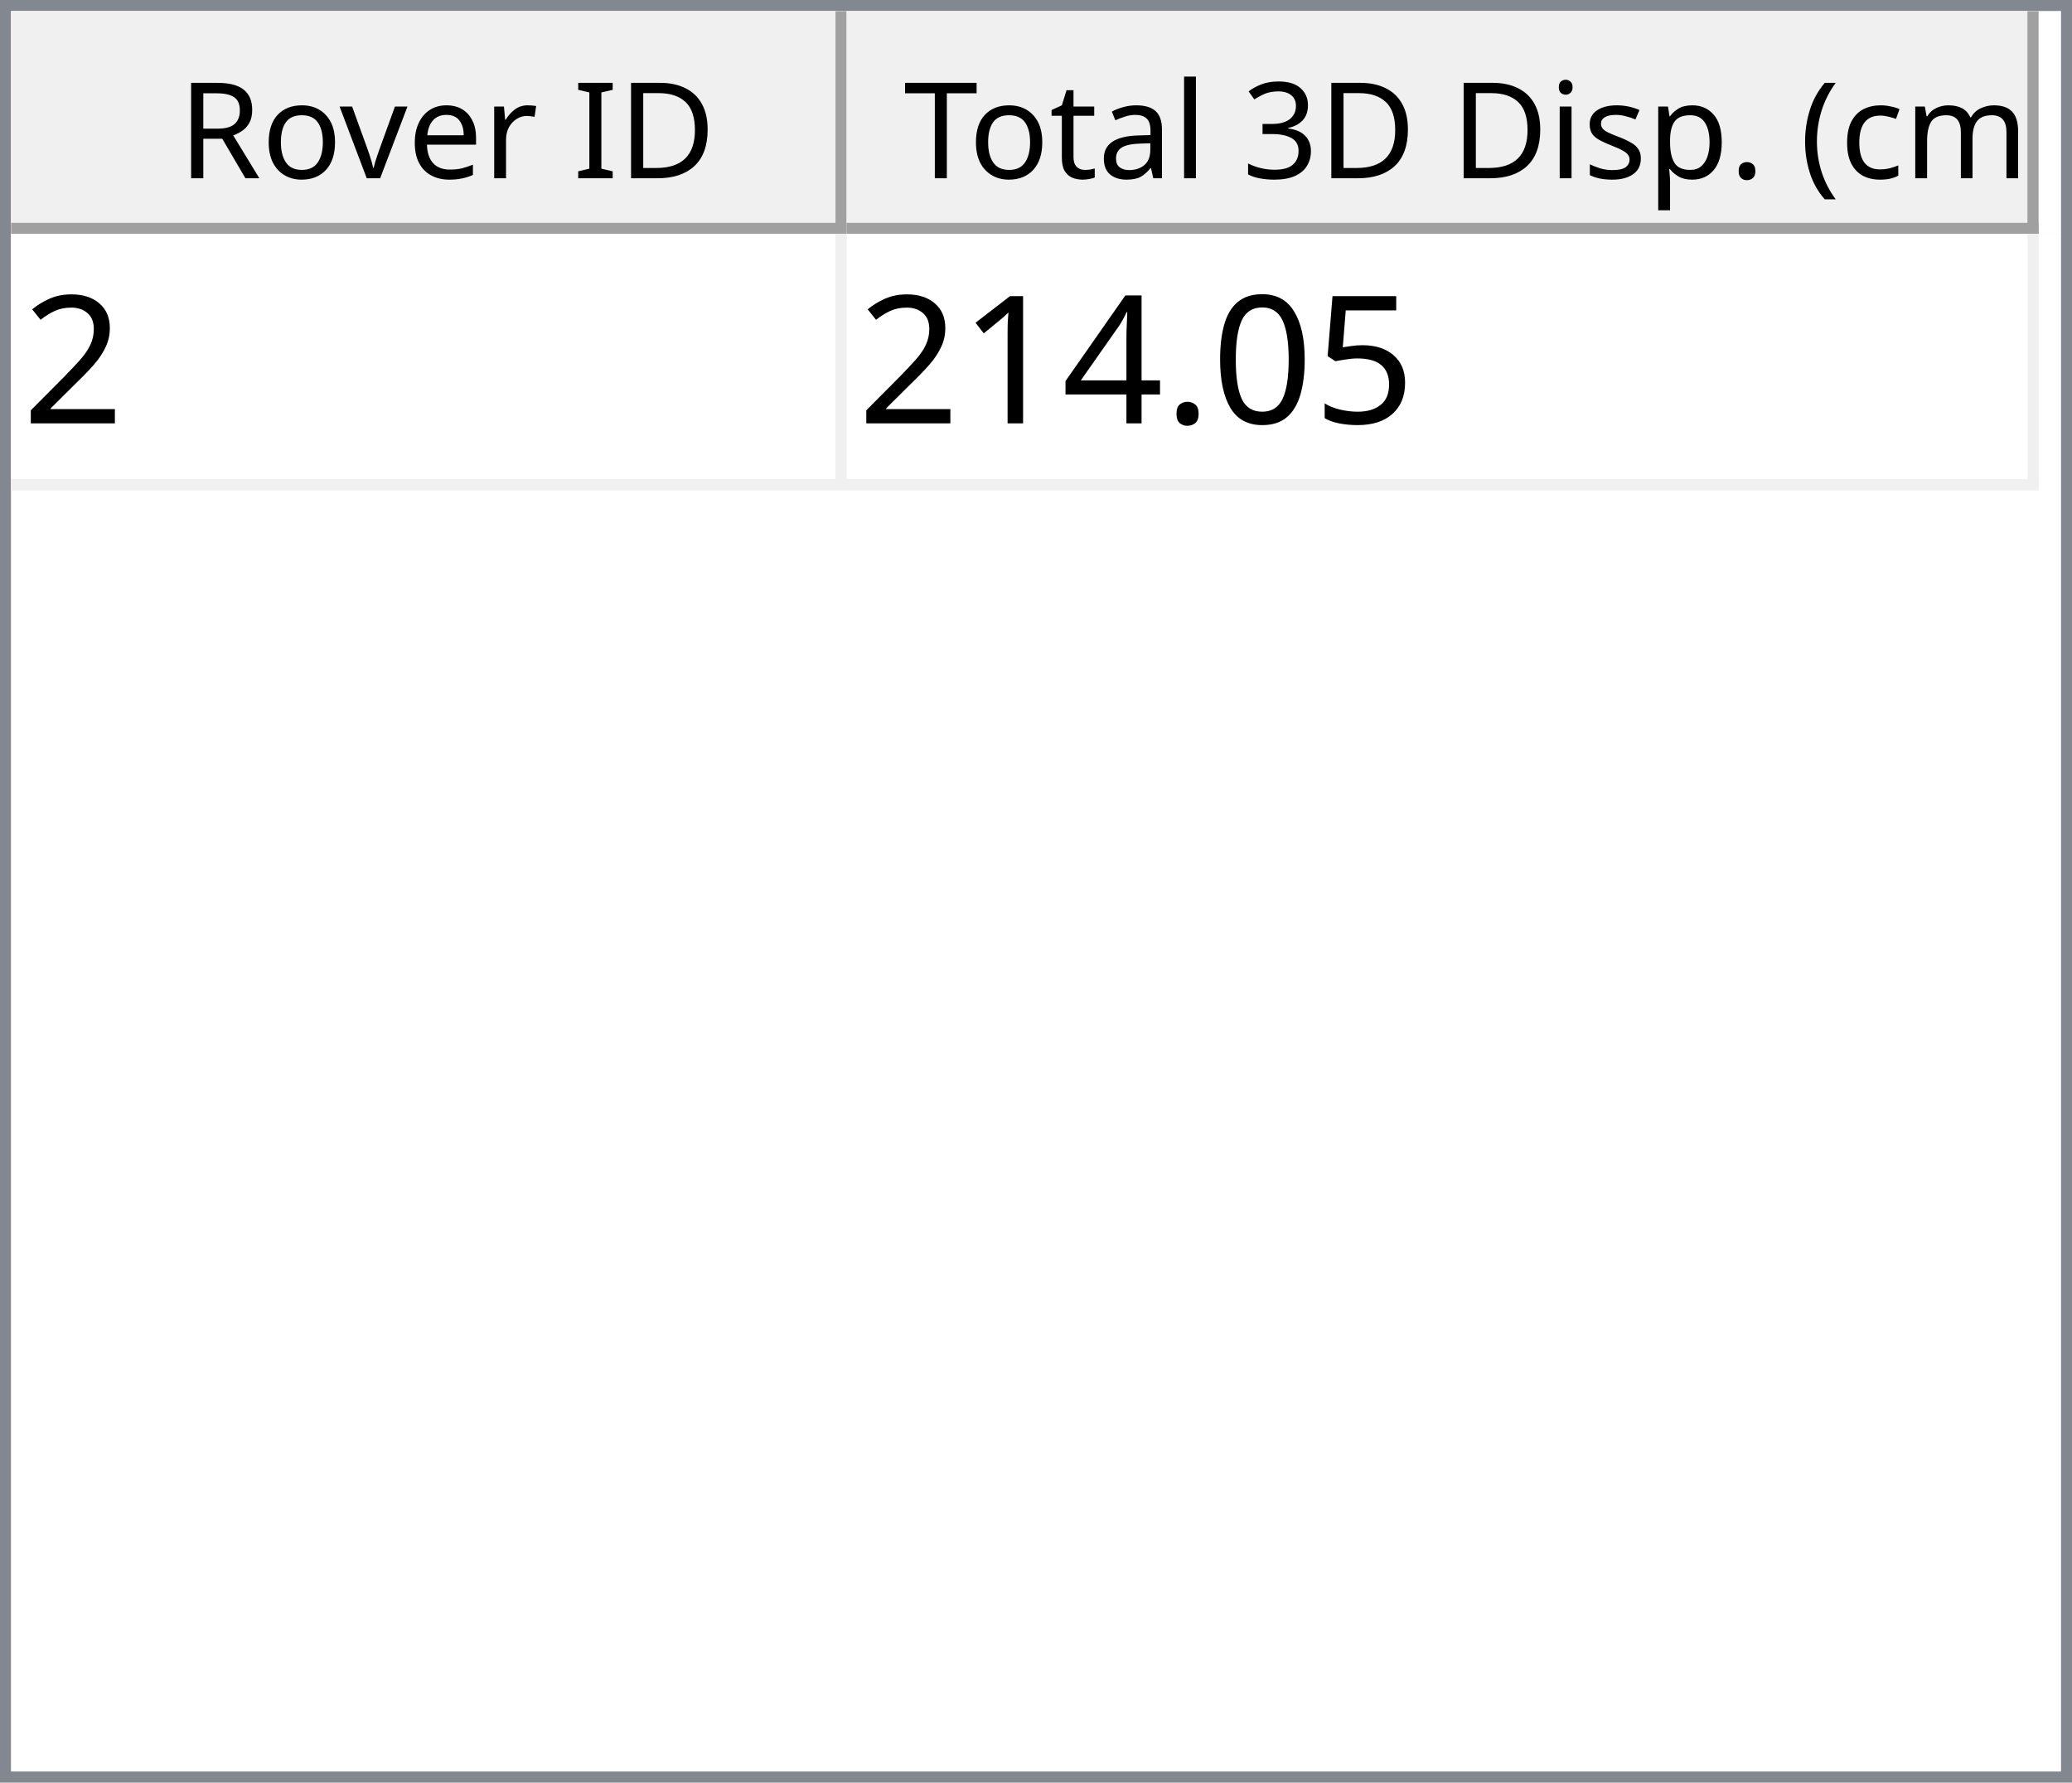
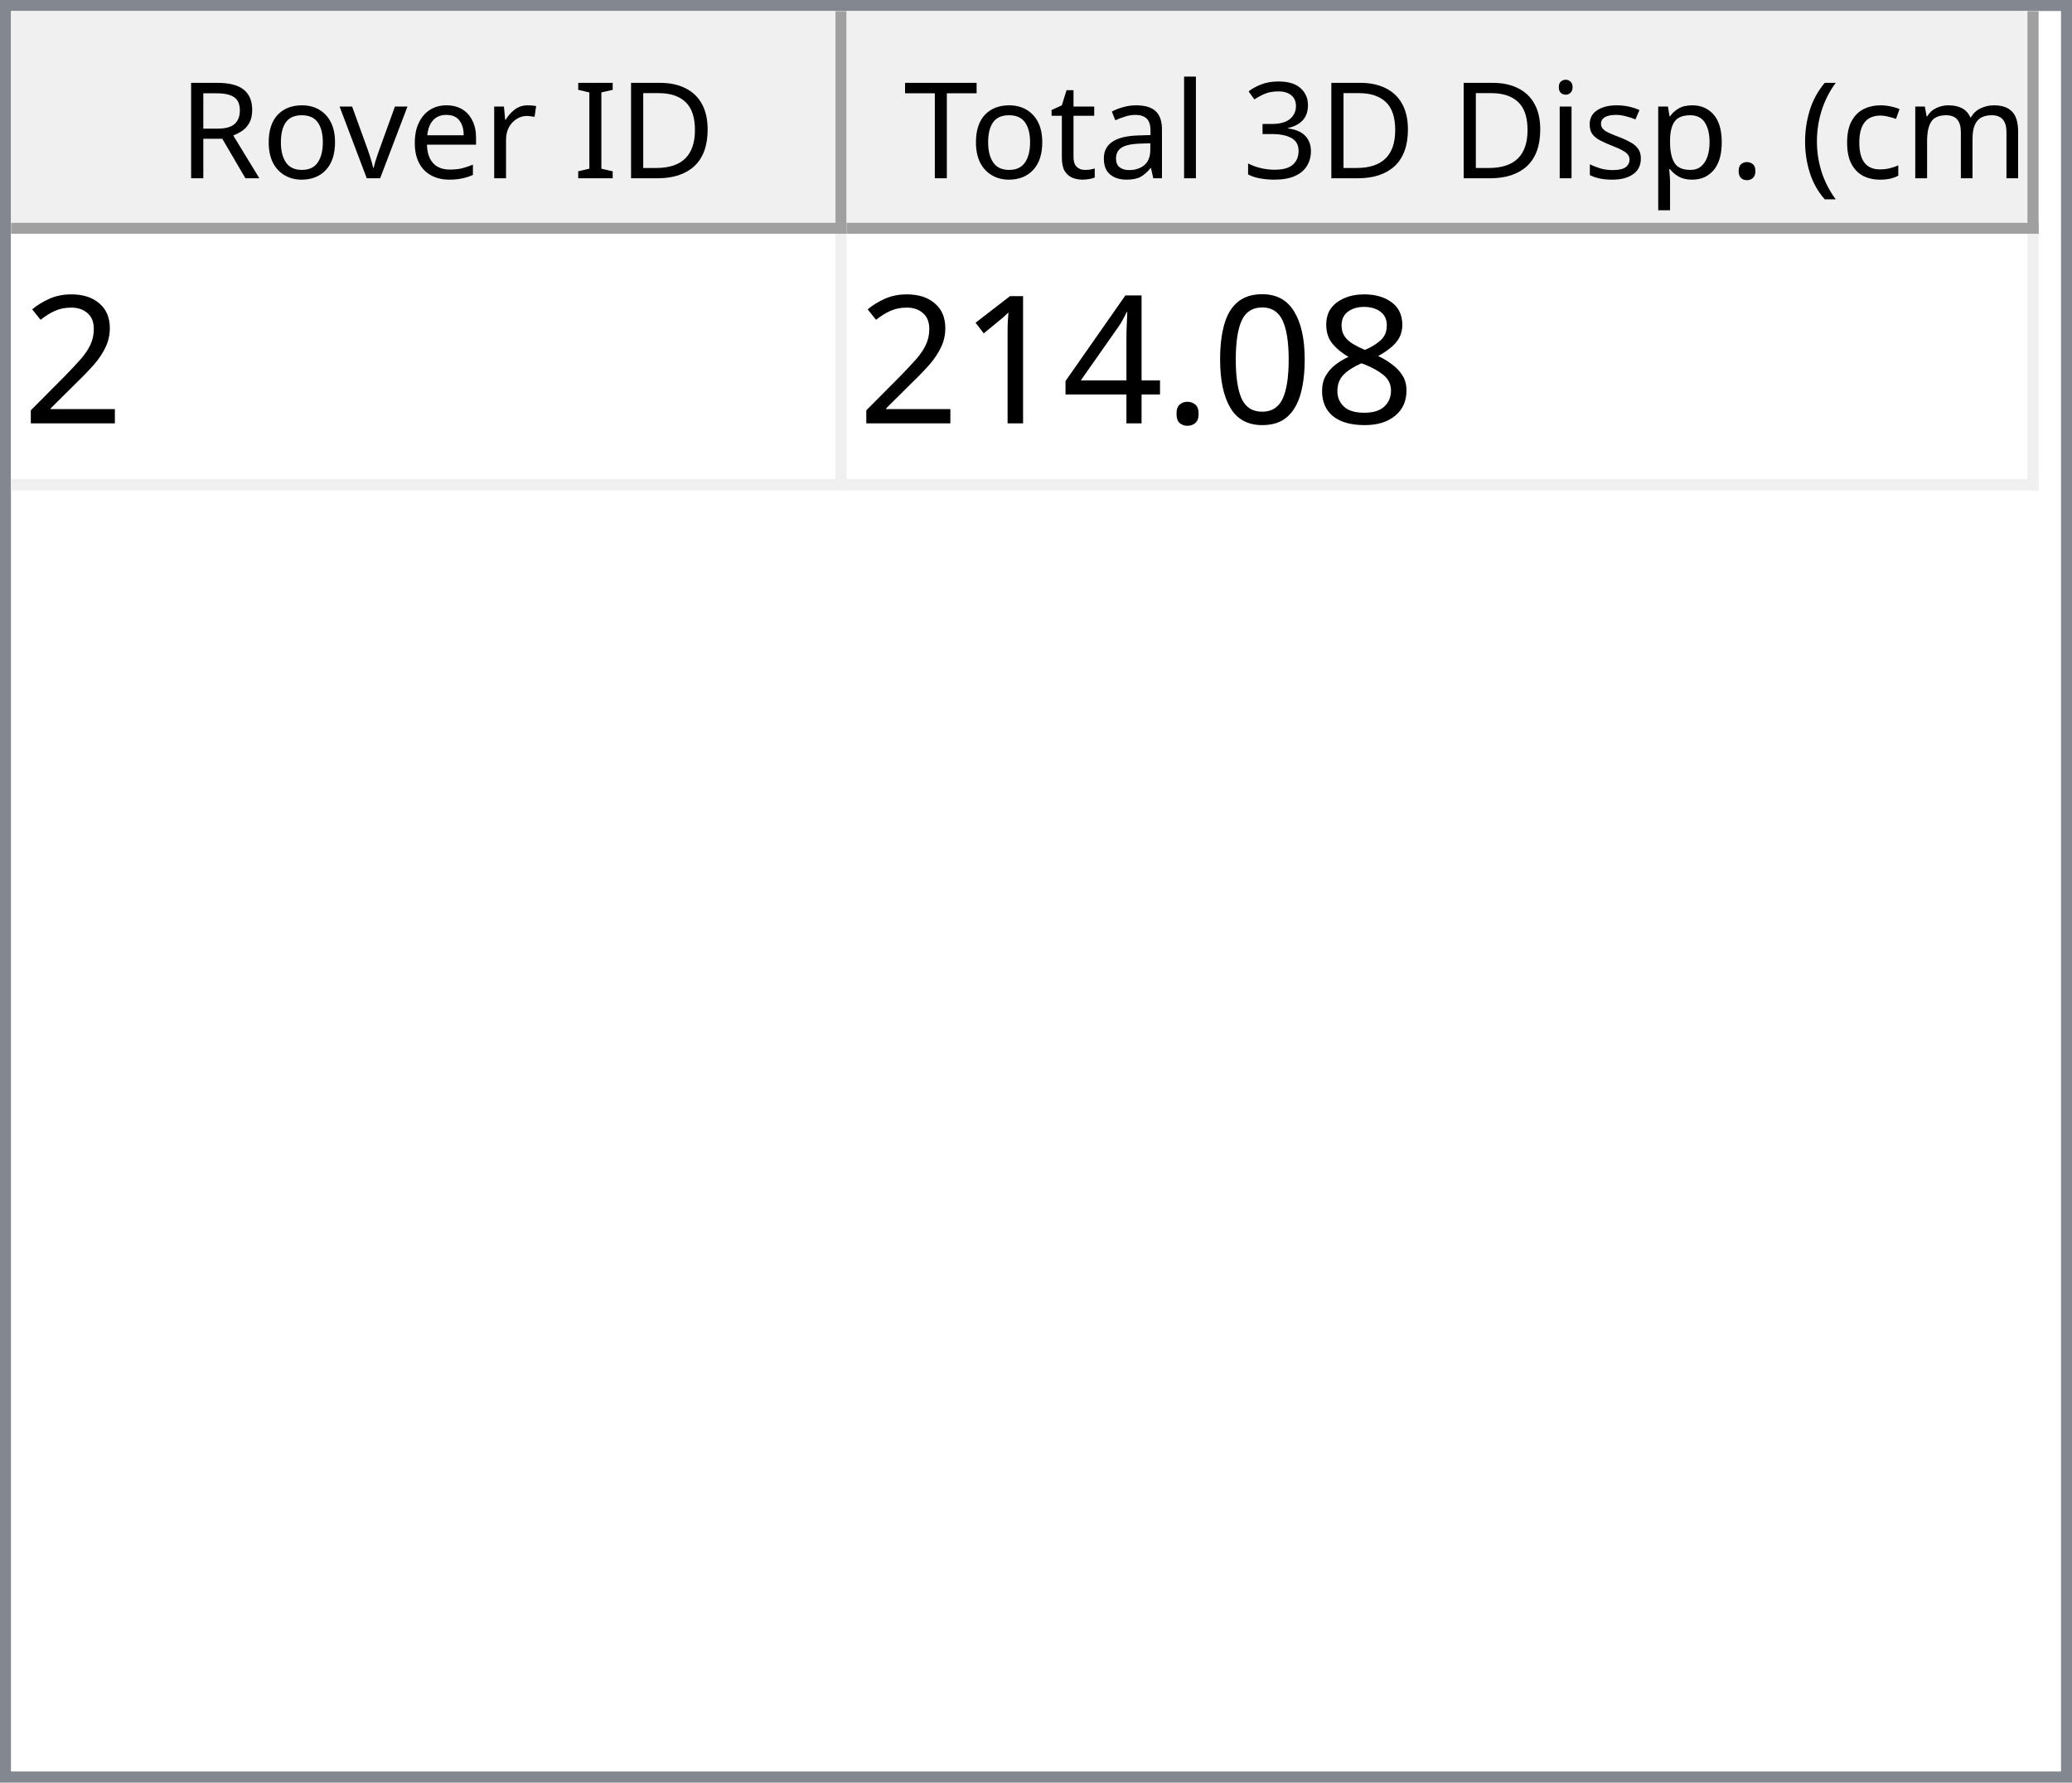
<svg xmlns="http://www.w3.org/2000/svg" style="fill-opacity:1; color-rendering:auto; color-interpolation:auto; text-rendering:auto; stroke:black; stroke-linecap:square; stroke-miterlimit:10; shape-rendering:auto; stroke-opacity:1; fill:black; stroke-dasharray:none; font-weight:normal; stroke-width:1; font-family:'Dialog'; font-style:normal; stroke-linejoin:miter; font-size:12px; stroke-dashoffset:0; image-rendering:auto;" width="186" height="160">
  <defs id="genericDefs" />
  <g>
    <defs id="defs1">
      <clipPath clipPathUnits="userSpaceOnUse" id="clipPath1">
        <path d="M0 0 L186 0 L186 160 L0 160 L0 0 Z" />
      </clipPath>
      <clipPath clipPathUnits="userSpaceOnUse" id="clipPath2">
        <path d="M0 0 L0 160 L186 160 L186 0 Z" />
      </clipPath>
      <clipPath clipPathUnits="userSpaceOnUse" id="clipPath3">
        <path d="M0 0 L0 20 L184 20 L184 0 Z" />
      </clipPath>
      <clipPath clipPathUnits="userSpaceOnUse" id="clipPath4">
        <path d="M0 0 L0 20 L75 20 L75 0 Z" />
      </clipPath>
      <clipPath clipPathUnits="userSpaceOnUse" id="clipPath5">
        <path d="M1 1 L1 19 L74 19 L74 1 Z" />
      </clipPath>
      <clipPath clipPathUnits="userSpaceOnUse" id="clipPath6">
        <path d="M0 0 L0 18 L73 18 L73 0 Z" />
      </clipPath>
      <clipPath clipPathUnits="userSpaceOnUse" id="clipPath7">
        <path d="M-0.5 -0.5 L-0.5 19.5 L74.5 19.5 L74.5 -0.5 Z" />
      </clipPath>
      <clipPath clipPathUnits="userSpaceOnUse" id="clipPath8">
        <path d="M0 0 L0 20 L107 20 L107 0 Z" />
      </clipPath>
      <clipPath clipPathUnits="userSpaceOnUse" id="clipPath9">
        <path d="M1 1 L1 19 L106 19 L106 1 Z" />
      </clipPath>
      <clipPath clipPathUnits="userSpaceOnUse" id="clipPath10">
        <path d="M0 0 L0 18 L105 18 L105 0 Z" />
      </clipPath>
      <clipPath clipPathUnits="userSpaceOnUse" id="clipPath11">
        <path d="M-0.5 -0.5 L-0.5 19.5 L106.5 19.5 L106.5 -0.5 Z" />
      </clipPath>
      <clipPath clipPathUnits="userSpaceOnUse" id="clipPath12">
        <path d="M0 0 L0 138 L184 138 L184 0 Z" />
      </clipPath>
      <clipPath clipPathUnits="userSpaceOnUse" id="clipPath13">
        <path d="M0 0 L0 23 L182 23 L182 0 Z" />
      </clipPath>
      <clipPath clipPathUnits="userSpaceOnUse" id="clipPath14">
        <path d="M-0.5 -0.5 L-0.5 22.5 L181.5 22.5 L181.5 -0.5 Z" />
      </clipPath>
      <clipPath clipPathUnits="userSpaceOnUse" id="clipPath15">
        <path d="M0 0 L0 22 L74 22 L74 0 Z" />
      </clipPath>
      <clipPath clipPathUnits="userSpaceOnUse" id="clipPath16">
        <path d="M0 0 L0 22 L106 22 L106 0 Z" />
      </clipPath>
      <font horiz-adv-x="64.551" id="font1">
        <font-face ascent="107.91" descent="25.098" units-per-em="100" style="font-style:normal; font-family:Segoe UI; font-weight:normal;" />
        <missing-glyph horiz-adv-x="64.551" d="M8.109 0 L8.109 68.266 L56.453 68.266 L56.453 0 L8.109 0 ZM15.328 7.234 L49.219 7.234 L49.219 61.031 L15.328 61.031 L15.328 7.234 Z" />
        <glyph unicode="D" horiz-adv-x="70.117" d="M9.188 0 L9.188 70.016 L28.516 70.016 Q65.531 70.016 65.531 35.891 Q65.531 19.672 55.25 9.836 Q44.969 0 27.734 0 L9.188 0 ZM17.391 62.594 L17.391 7.422 L27.828 7.422 Q41.609 7.422 49.273 14.797 Q56.938 22.172 56.938 35.688 Q56.938 62.594 28.328 62.594 L17.391 62.594 Z" />
        <glyph unicode="I" horiz-adv-x="26.611" d="M17.391 0 L9.188 0 L9.188 70.016 L17.391 70.016 L17.391 0 Z" />
        <glyph unicode=" " horiz-adv-x="27.393" d="" />
        <glyph unicode="r" horiz-adv-x="34.766" d="M34.188 41.891 Q32.078 43.5 28.125 43.5 Q23 43.5 19.555 38.672 Q16.109 33.844 16.109 25.484 L16.109 0 L8.109 0 L8.109 50 L16.109 50 L16.109 39.703 L16.312 39.703 Q18.016 44.969 21.531 47.922 Q25.047 50.875 29.391 50.875 Q32.516 50.875 34.188 50.203 L34.188 41.891 Z" />
        <glyph unicode="e" horiz-adv-x="52.295" d="M48.297 23 L12.984 23 Q13.188 14.656 17.484 10.109 Q21.781 5.562 29.297 5.562 Q37.75 5.562 44.828 11.141 L44.828 3.609 Q38.234 -1.172 27.391 -1.172 Q16.797 -1.172 10.742 5.641 Q4.688 12.453 4.688 24.812 Q4.688 36.469 11.305 43.82 Q17.922 51.172 27.734 51.172 Q37.547 51.172 42.922 44.828 Q48.297 38.484 48.297 27.203 L48.297 23 ZM40.094 29.781 Q40.047 36.719 36.75 40.578 Q33.453 44.438 27.594 44.438 Q21.922 44.438 17.969 40.383 Q14.016 36.328 13.094 29.781 L40.094 29.781 Z" />
        <glyph unicode="v" horiz-adv-x="47.9" d="M47.406 50 L27.484 0 L19.625 0 L0.688 50 L9.469 50 L22.172 13.672 Q23.578 9.672 23.922 6.688 L24.125 6.688 Q24.609 10.453 25.688 13.484 L38.969 50 L47.406 50 Z" />
        <glyph unicode="o" horiz-adv-x="58.594" d="M29 -1.172 Q17.922 -1.172 11.305 5.836 Q4.688 12.844 4.688 24.422 Q4.688 37.016 11.57 44.094 Q18.453 51.172 30.172 51.172 Q41.359 51.172 47.633 44.289 Q53.906 37.406 53.906 25.203 Q53.906 13.234 47.141 6.031 Q40.375 -1.172 29 -1.172 ZM29.594 44.438 Q21.875 44.438 17.383 39.188 Q12.891 33.938 12.891 24.703 Q12.891 15.828 17.43 10.695 Q21.969 5.562 29.594 5.562 Q37.359 5.562 41.531 10.594 Q45.703 15.625 45.703 24.906 Q45.703 34.281 41.531 39.359 Q37.359 44.438 29.594 44.438 Z" />
        <glyph unicode="R" horiz-adv-x="59.814" d="M59.375 0 L49.609 0 L37.891 19.625 Q36.281 22.359 34.766 24.289 Q33.25 26.219 31.664 27.438 Q30.078 28.656 28.25 29.219 Q26.422 29.781 24.125 29.781 L17.391 29.781 L17.391 0 L9.188 0 L9.188 70.016 L30.078 70.016 Q34.672 70.016 38.555 68.867 Q42.438 67.719 45.289 65.375 Q48.141 63.031 49.758 59.547 Q51.375 56.062 51.375 51.375 Q51.375 47.703 50.273 44.656 Q49.172 41.609 47.148 39.211 Q45.125 36.812 42.266 35.133 Q39.406 33.453 35.844 32.516 L35.844 32.328 Q37.594 31.547 38.891 30.547 Q40.188 29.547 41.359 28.18 Q42.531 26.812 43.68 25.078 Q44.828 23.344 46.234 21.047 L59.375 0 ZM17.391 62.594 L17.391 37.203 L28.516 37.203 Q31.594 37.203 34.203 38.133 Q36.812 39.062 38.719 40.797 Q40.625 42.531 41.703 45.047 Q42.781 47.562 42.781 50.688 Q42.781 56.297 39.141 59.445 Q35.5 62.594 28.609 62.594 L17.391 62.594 Z" />
        <glyph unicode=")" horiz-adv-x="30.176" d="M8.297 -15.922 L1.172 -15.922 Q16.406 2.344 16.406 26.812 Q16.406 51.469 1.078 70.016 L8.297 70.016 Q23.531 52.156 23.531 26.703 Q23.531 1.375 8.297 -15.922 Z" />
        <glyph unicode="m" horiz-adv-x="86.133" d="M79.109 0 L71.094 0 L71.094 28.719 Q71.094 37.016 68.531 40.727 Q65.969 44.438 59.906 44.438 Q54.781 44.438 51.195 39.75 Q47.609 35.062 47.609 28.516 L47.609 0 L39.594 0 L39.594 29.688 Q39.594 44.438 28.219 44.438 Q22.953 44.438 19.531 40.016 Q16.109 35.594 16.109 28.516 L16.109 0 L8.109 0 L8.109 50 L16.109 50 L16.109 42.094 L16.312 42.094 Q21.625 51.172 31.844 51.172 Q36.969 51.172 40.773 48.312 Q44.578 45.453 46 40.828 Q51.562 51.172 62.594 51.172 Q79.109 51.172 79.109 30.812 L79.109 0 Z" />
        <glyph unicode="c" horiz-adv-x="46.191" d="M42.188 2.297 Q36.422 -1.172 28.516 -1.172 Q17.828 -1.172 11.258 5.789 Q4.688 12.75 4.688 23.828 Q4.688 36.188 11.766 43.68 Q18.844 51.172 30.672 51.172 Q37.25 51.172 42.281 48.734 L42.281 40.531 Q36.719 44.438 30.375 44.438 Q22.703 44.438 17.797 38.945 Q12.891 33.453 12.891 24.516 Q12.891 15.719 17.508 10.641 Q22.125 5.562 29.891 5.562 Q36.422 5.562 42.188 9.906 L42.188 2.297 Z" />
        <glyph unicode="(" horiz-adv-x="30.176" d="M29.109 -15.922 L21.969 -15.922 Q6.844 1.375 6.844 26.703 Q6.844 52.156 21.969 70.016 L29.203 70.016 Q13.875 51.469 13.875 26.812 Q13.875 2.344 29.109 -15.922 Z" />
        <glyph unicode="." horiz-adv-x="21.68" d="M10.891 -1.078 Q8.641 -1.078 7.055 0.539 Q5.469 2.156 5.469 4.391 Q5.469 6.641 7.055 8.273 Q8.641 9.906 10.891 9.906 Q13.188 9.906 14.797 8.273 Q16.406 6.641 16.406 4.391 Q16.406 2.156 14.797 0.539 Q13.188 -1.078 10.891 -1.078 Z" />
        <glyph unicode="p" horiz-adv-x="58.789" d="M16.312 7.234 L16.109 7.234 L16.109 -23 L8.109 -23 L8.109 50 L16.109 50 L16.109 41.219 L16.312 41.219 Q22.219 51.172 33.594 51.172 Q43.266 51.172 48.688 44.461 Q54.109 37.75 54.109 26.469 Q54.109 13.922 48 6.375 Q41.891 -1.172 31.297 -1.172 Q21.578 -1.172 16.312 7.234 ZM16.109 27.391 L16.109 20.406 Q16.109 14.203 20.141 9.883 Q24.172 5.562 30.375 5.562 Q37.641 5.562 41.773 11.133 Q45.906 16.703 45.906 26.609 Q45.906 34.969 42.047 39.703 Q38.188 44.438 31.594 44.438 Q24.609 44.438 20.359 39.578 Q16.109 34.719 16.109 27.391 Z" />
        <glyph unicode="s" horiz-adv-x="42.432" d="M5.078 1.812 L5.078 10.406 Q11.625 5.562 19.484 5.562 Q30.031 5.562 30.031 12.594 Q30.031 14.594 29.125 15.992 Q28.219 17.391 26.68 18.461 Q25.141 19.531 23.07 20.383 Q21 21.234 18.609 22.172 Q15.281 23.484 12.766 24.828 Q10.25 26.172 8.57 27.859 Q6.891 29.547 6.031 31.695 Q5.172 33.844 5.172 36.719 Q5.172 40.234 6.789 42.945 Q8.406 45.656 11.086 47.484 Q13.766 49.312 17.211 50.242 Q20.656 51.172 24.312 51.172 Q30.812 51.172 35.938 48.922 L35.938 40.828 Q30.422 44.438 23.25 44.438 Q21 44.438 19.195 43.922 Q17.391 43.406 16.094 42.477 Q14.797 41.547 14.086 40.258 Q13.375 38.969 13.375 37.406 Q13.375 35.453 14.086 34.133 Q14.797 32.812 16.164 31.789 Q17.531 30.766 19.484 29.938 Q21.438 29.109 23.922 28.125 Q27.25 26.859 29.883 25.516 Q32.516 24.172 34.375 22.484 Q36.234 20.797 37.234 18.602 Q38.234 16.406 38.234 13.375 Q38.234 9.672 36.602 6.938 Q34.969 4.203 32.234 2.398 Q29.5 0.594 25.93 -0.289 Q22.359 -1.172 18.453 -1.172 Q10.75 -1.172 5.078 1.812 Z" />
        <glyph unicode="i" horiz-adv-x="24.219" d="M12.203 62.703 Q10.062 62.703 8.547 64.164 Q7.031 65.625 7.031 67.875 Q7.031 70.125 8.547 71.609 Q10.062 73.094 12.203 73.094 Q14.406 73.094 15.945 71.609 Q17.484 70.125 17.484 67.875 Q17.484 65.719 15.945 64.211 Q14.406 62.703 12.203 62.703 ZM16.109 0 L8.109 0 L8.109 50 L16.109 50 L16.109 0 Z" />
        <glyph unicode="3" horiz-adv-x="53.906" d="M46.531 19.828 Q46.531 15.094 44.75 11.211 Q42.969 7.328 39.719 4.57 Q36.469 1.812 31.93 0.297 Q27.391 -1.219 21.922 -1.219 Q11.922 -1.219 6 2.594 L6 11.188 Q13.094 5.609 22.219 5.609 Q25.875 5.609 28.828 6.539 Q31.781 7.469 33.906 9.227 Q36.031 10.984 37.18 13.477 Q38.328 15.969 38.328 19.094 Q38.328 32.812 18.797 32.812 L12.984 32.812 L12.984 39.594 L18.5 39.594 Q35.797 39.594 35.797 52.484 Q35.797 64.406 22.609 64.406 Q15.188 64.406 8.688 59.422 L8.688 67.188 Q15.375 71.188 24.609 71.188 Q29 71.188 32.57 69.969 Q36.141 68.75 38.68 66.555 Q41.219 64.359 42.609 61.281 Q44 58.203 44 54.5 Q44 40.672 30.031 36.719 L30.031 36.531 Q33.594 36.141 36.625 34.797 Q39.656 33.453 41.852 31.305 Q44.047 29.156 45.289 26.25 Q46.531 23.344 46.531 19.828 Z" />
        <glyph unicode="l" horiz-adv-x="24.219" d="M16.109 0 L8.109 0 L8.109 74.031 L16.109 74.031 L16.109 0 Z" />
        <glyph unicode="a" horiz-adv-x="50.879" d="M43.891 0 L35.891 0 L35.891 7.812 L35.688 7.812 Q30.469 -1.172 20.312 -1.172 Q12.844 -1.172 8.617 2.781 Q4.391 6.734 4.391 13.281 Q4.391 27.297 20.906 29.594 L35.891 31.688 Q35.891 44.438 25.594 44.438 Q16.547 44.438 9.281 38.281 L9.281 46.484 Q16.656 51.172 26.266 51.172 Q43.891 51.172 43.891 32.516 L43.891 0 ZM35.891 25.297 L23.828 23.641 Q18.266 22.859 15.43 20.875 Q12.594 18.891 12.594 13.875 Q12.594 10.203 15.211 7.883 Q17.828 5.562 22.172 5.562 Q28.125 5.562 32.008 9.742 Q35.891 13.922 35.891 20.312 L35.891 25.297 Z" />
        <glyph unicode="t" horiz-adv-x="33.887" d="M31.297 0.484 Q28.469 -1.078 23.828 -1.078 Q10.688 -1.078 10.688 13.578 L10.688 43.172 L2.094 43.172 L2.094 50 L10.688 50 L10.688 62.203 L18.703 64.797 L18.703 50 L31.297 50 L31.297 43.172 L18.703 43.172 L18.703 14.984 Q18.703 9.969 20.414 7.82 Q22.125 5.672 26.078 5.672 Q29.109 5.672 31.297 7.328 L31.297 0.484 Z" />
        <glyph unicode="T" horiz-adv-x="52.393" d="M50.594 62.594 L30.375 62.594 L30.375 0 L22.172 0 L22.172 62.594 L2 62.594 L2 70.016 L50.594 70.016 L50.594 62.594 Z" />
      </font>
      <font horiz-adv-x="75.0" id="font2">
        <font-face ascent="100.537" descent="21.973" units-per-em="100" style="font-style:normal; font-family:sans-serif; font-weight:normal;" />
        <missing-glyph horiz-adv-x="75.0" d="M12.5 0 L12.5 62.5 L62.5 62.5 L62.5 0 L12.5 0 ZM14.062 1.562 L60.938 1.562 L60.938 60.938 L14.062 60.938 L14.062 1.562 Z" />
        <glyph unicode="2" horiz-adv-x="55.615" d="M50.344 8.453 L50.344 0 L3.031 0 Q2.938 3.172 4.047 6.109 Q5.859 10.938 9.836 15.625 Q13.812 20.312 21.344 26.469 Q33.016 36.031 37.117 41.625 Q41.219 47.219 41.219 52.203 Q41.219 57.422 37.477 61.008 Q33.734 64.594 27.734 64.594 Q21.391 64.594 17.578 60.789 Q13.766 56.984 13.719 50.25 L4.688 51.172 Q5.609 61.281 11.664 66.578 Q17.719 71.875 27.938 71.875 Q38.234 71.875 44.242 66.164 Q50.25 60.453 50.25 52 Q50.25 47.703 48.492 43.555 Q46.734 39.406 42.656 34.812 Q38.578 30.219 29.109 22.219 Q21.188 15.578 18.945 13.211 Q16.703 10.844 15.234 8.453 L50.344 8.453 Z" />
-         <glyph unicode="5" horiz-adv-x="55.615" d="M4.156 18.75 L13.375 19.531 Q14.406 12.797 18.141 9.398 Q21.875 6 27.156 6 Q33.5 6 37.891 10.789 Q42.281 15.578 42.281 23.484 Q42.281 31 38.062 35.352 Q33.844 39.703 27 39.703 Q22.75 39.703 19.336 37.773 Q15.922 35.844 13.969 32.766 L5.719 33.844 L12.641 70.609 L48.25 70.609 L48.25 62.203 L19.672 62.203 L15.828 42.969 Q22.266 47.469 29.344 47.469 Q38.719 47.469 45.164 40.969 Q51.609 34.469 51.609 24.266 Q51.609 14.547 45.953 7.469 Q39.062 -1.219 27.156 -1.219 Q17.391 -1.219 11.211 4.25 Q5.031 9.719 4.156 18.75 Z" />
+         <glyph unicode="8" horiz-adv-x="55.615" d="M17.672 38.812 Q12.203 40.828 9.57 44.539 Q6.938 48.25 6.938 53.422 Q6.938 61.234 12.555 66.555 Q18.172 71.875 27.484 71.875 Q36.859 71.875 42.578 66.43 Q48.297 60.984 48.297 53.172 Q48.297 48.188 45.68 44.508 Q43.062 40.828 37.75 38.812 Q44.344 36.672 47.781 31.883 Q51.219 27.094 51.219 20.453 Q51.219 11.281 44.727 5.031 Q38.234 -1.219 27.641 -1.219 Q17.047 -1.219 10.547 5.055 Q4.047 11.328 4.047 20.703 Q4.047 27.688 7.594 32.398 Q11.141 37.109 17.672 38.812 ZM15.922 53.719 Q15.922 48.641 19.195 45.414 Q22.469 42.188 27.688 42.188 Q32.766 42.188 36.016 45.383 Q39.266 48.578 39.266 53.219 Q39.266 58.062 35.914 61.359 Q32.562 64.656 27.594 64.656 Q22.562 64.656 19.242 61.43 Q15.922 58.203 15.922 53.719 ZM13.094 20.656 Q13.094 16.891 14.875 13.375 Q16.656 9.859 20.172 7.93 Q23.688 6 27.734 6 Q34.031 6 38.133 10.055 Q42.234 14.109 42.234 20.359 Q42.234 26.703 38.016 30.859 Q33.797 35.016 27.438 35.016 Q21.234 35.016 17.164 30.914 Q13.094 26.812 13.094 20.656 Z" />
        <glyph unicode="0" horiz-adv-x="55.615" d="M4.156 35.297 Q4.156 48 6.766 55.742 Q9.375 63.484 14.523 67.68 Q19.672 71.875 27.484 71.875 Q33.25 71.875 37.594 69.555 Q41.938 67.234 44.773 62.867 Q47.609 58.5 49.219 52.227 Q50.828 45.953 50.828 35.297 Q50.828 22.703 48.242 14.969 Q45.656 7.234 40.508 3.008 Q35.359 -1.219 27.484 -1.219 Q17.141 -1.219 11.234 6.203 Q4.156 15.141 4.156 35.297 ZM13.188 35.297 Q13.188 17.672 17.312 11.836 Q21.438 6 27.484 6 Q33.547 6 37.672 11.859 Q41.797 17.719 41.797 35.297 Q41.797 52.984 37.672 58.789 Q33.547 64.594 27.391 64.594 Q21.344 64.594 17.719 59.469 Q13.188 52.938 13.188 35.297 Z" />
        <glyph unicode="." horiz-adv-x="27.783" d="M9.078 0 L9.078 10.016 L19.094 10.016 L19.094 0 L9.078 0 Z" />
        <glyph unicode="4" horiz-adv-x="55.615" d="M32.328 0 L32.328 17.141 L1.266 17.141 L1.266 25.203 L33.938 71.578 L41.109 71.578 L41.109 25.203 L50.781 25.203 L50.781 17.141 L41.109 17.141 L41.109 0 L32.328 0 ZM32.328 25.203 L32.328 57.469 L9.906 25.203 L32.328 25.203 Z" />
        <glyph unicode="1" horiz-adv-x="55.615" d="M37.25 0 L28.469 0 L28.469 56 Q25.297 52.984 20.141 49.953 Q14.984 46.922 10.891 45.406 L10.891 53.906 Q18.266 57.375 23.781 62.305 Q29.297 67.234 31.594 71.875 L37.25 71.875 L37.25 0 Z" />
      </font>
    </defs>
    <g style="fill:white; stroke:white;">
      <rect x="0" y="0" width="186" style="clip-path:url(#clipPath1); stroke:none;" height="160" />
    </g>
    <g style="fill:white; text-rendering:optimizeSpeed; color-rendering:optimizeSpeed; image-rendering:optimizeSpeed; shape-rendering:crispEdges; stroke:white; color-interpolation:sRGB;">
      <rect x="0" width="186" height="160" y="0" style="stroke:none;" />
      <path style="stroke:none;" d="M0 160 L186 160 L186 0 L0 0 Z" />
    </g>
    <g style="fill:rgb(240,240,240); font-family:'Segoe UI'; stroke:rgb(240,240,240);">
      <rect x="0" y="0" width="186" style="clip-path:url(#clipPath2); stroke:none;" height="160" />
    </g>
    <g style="fill:rgb(130,135,144); font-family:'Segoe UI'; stroke:rgb(130,135,144);">
      <path d="M0 0 L186 0 L186 160 L0 160 L0 0 ZM1 1 L185 1 L185 159 L1 159 L1 1 Z" style="fill-rule:evenodd; clip-path:url(#clipPath2); stroke:none;" />
    </g>
    <g style="fill:white; font-family:'Segoe UI'; stroke:white;" transform="translate(1,1)">
      <rect x="0" y="0" width="184" style="clip-path:url(#clipPath3); stroke:none;" height="20" />
    </g>
    <g style="fill:rgb(240,240,240); font-family:'Segoe UI'; stroke:rgb(240,240,240);" transform="translate(1,1)">
      <rect x="0" y="0" width="75" style="clip-path:url(#clipPath4); stroke:none;" height="20" />
    </g>
    <g style="font-family:'Segoe UI';" transform="translate(2,2)">
      <text x="14" xml:space="preserve" y="14" style="clip-path:url(#clipPath6); stroke:none;">Rover ID</text>
    </g>
    <g style="fill:rgb(160,160,160); font-family:'Segoe UI'; stroke:rgb(160,160,160); stroke-linejoin:bevel;" transform="translate(1.5,1.5)">
      <line x1="74" x2="74" y1="0" style="fill:none; clip-path:url(#clipPath7);" y2="19" />
    </g>
    <g style="fill:rgb(160,160,160); font-family:'Segoe UI'; stroke:rgb(160,160,160); stroke-linejoin:bevel;" transform="matrix(1,0,0,1,1,1) translate(0.5,0.5)">
      <line x1="0" x2="74" y1="19" style="fill:none; clip-path:url(#clipPath7);" y2="19" />
    </g>
    <g style="fill:rgb(240,240,240); font-family:'Segoe UI'; stroke:rgb(240,240,240);" transform="translate(76,1)">
      <rect x="0" y="0" width="107" style="clip-path:url(#clipPath8); stroke:none;" height="20" />
    </g>
    <g style="font-family:'Segoe UI';" transform="translate(77,2)">
      <text x="1" xml:space="preserve" y="14" style="clip-path:url(#clipPath10); stroke:none;"> Total 3D Disp. (cm)</text>
    </g>
    <g style="fill:rgb(160,160,160); font-family:'Segoe UI'; stroke:rgb(160,160,160); stroke-linejoin:bevel;" transform="translate(76.5,1.5)">
      <line x1="106" x2="106" y1="0" style="fill:none; clip-path:url(#clipPath11);" y2="19" />
    </g>
    <g style="fill:rgb(160,160,160); font-family:'Segoe UI'; stroke:rgb(160,160,160); stroke-linejoin:bevel;" transform="matrix(1,0,0,1,76,1) translate(0.5,0.5)">
      <line x1="0" x2="106" y1="19" style="fill:none; clip-path:url(#clipPath11);" y2="19" />
    </g>
    <g style="fill:white; font-family:'Segoe UI'; stroke:white;" transform="translate(1,21)">
      <rect x="0" y="0" width="184" style="clip-path:url(#clipPath12); stroke:none;" height="138" />
    </g>
    <g style="fill:rgb(240,240,240); font-size:16px; font-family:sans-serif; stroke:rgb(240,240,240);" transform="translate(1,21)">
      <rect x="0" y="0" width="182" style="clip-path:url(#clipPath13); stroke:none;" height="23" />
      <line transform="translate(0.5,0.5)" x1="0" x2="181" y1="22" style="clip-path:url(#clipPath14); fill:none; stroke-linejoin:bevel;" y2="22" />
    </g>
    <g transform="matrix(1,0,0,1,1,21) translate(0.5,0.5)" style="fill:rgb(240,240,240); font-size:16px; font-family:sans-serif; stroke:rgb(240,240,240); stroke-linejoin:bevel;">
      <line x1="74" x2="74" y1="0" style="fill:none; clip-path:url(#clipPath14);" y2="22" />
    </g>
    <g transform="matrix(1,0,0,1,1,21) translate(0.5,0.5)" style="fill:rgb(240,240,240); font-size:16px; font-family:sans-serif; stroke:rgb(240,240,240); stroke-linejoin:bevel;">
      <line x1="181" x2="181" y1="0" style="fill:none; clip-path:url(#clipPath14);" y2="22" />
    </g>
    <g style="fill:white; font-size:16px; font-family:sans-serif; stroke:white;" transform="matrix(1,0,0,1,1,21)">
      <rect x="0" y="0" width="74" style="clip-path:url(#clipPath15); stroke:none;" height="22" />
      <text x="1" y="17" style="fill:black; clip-path:url(#clipPath15); stroke:none;" xml:space="preserve">2</text>
    </g>
    <g style="fill:white; font-size:16px; font-family:sans-serif; stroke:white;" transform="matrix(1,0,0,1,1,21) translate(75,0)">
      <rect x="0" y="0" width="106" style="clip-path:url(#clipPath16); stroke:none;" height="22" />
-       <text x="1" y="17" style="fill:black; clip-path:url(#clipPath16); stroke:none;" xml:space="preserve">214.05</text>
+       <text x="1" y="17" style="fill:black; clip-path:url(#clipPath16); stroke:none;" xml:space="preserve">214.08</text>
    </g>
  </g>
</svg>
